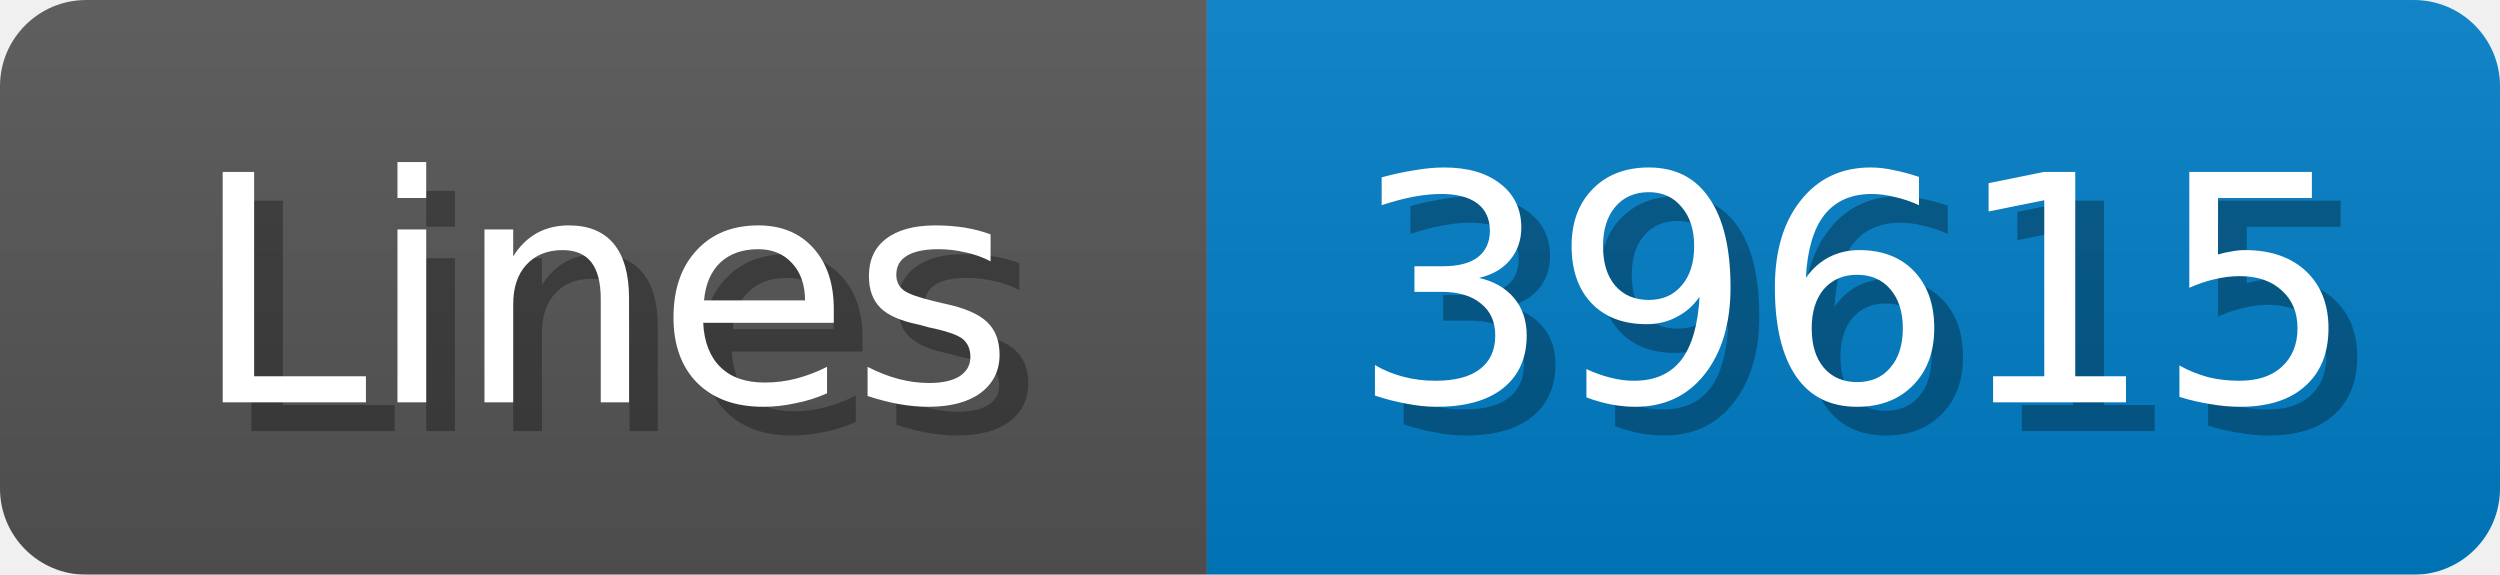
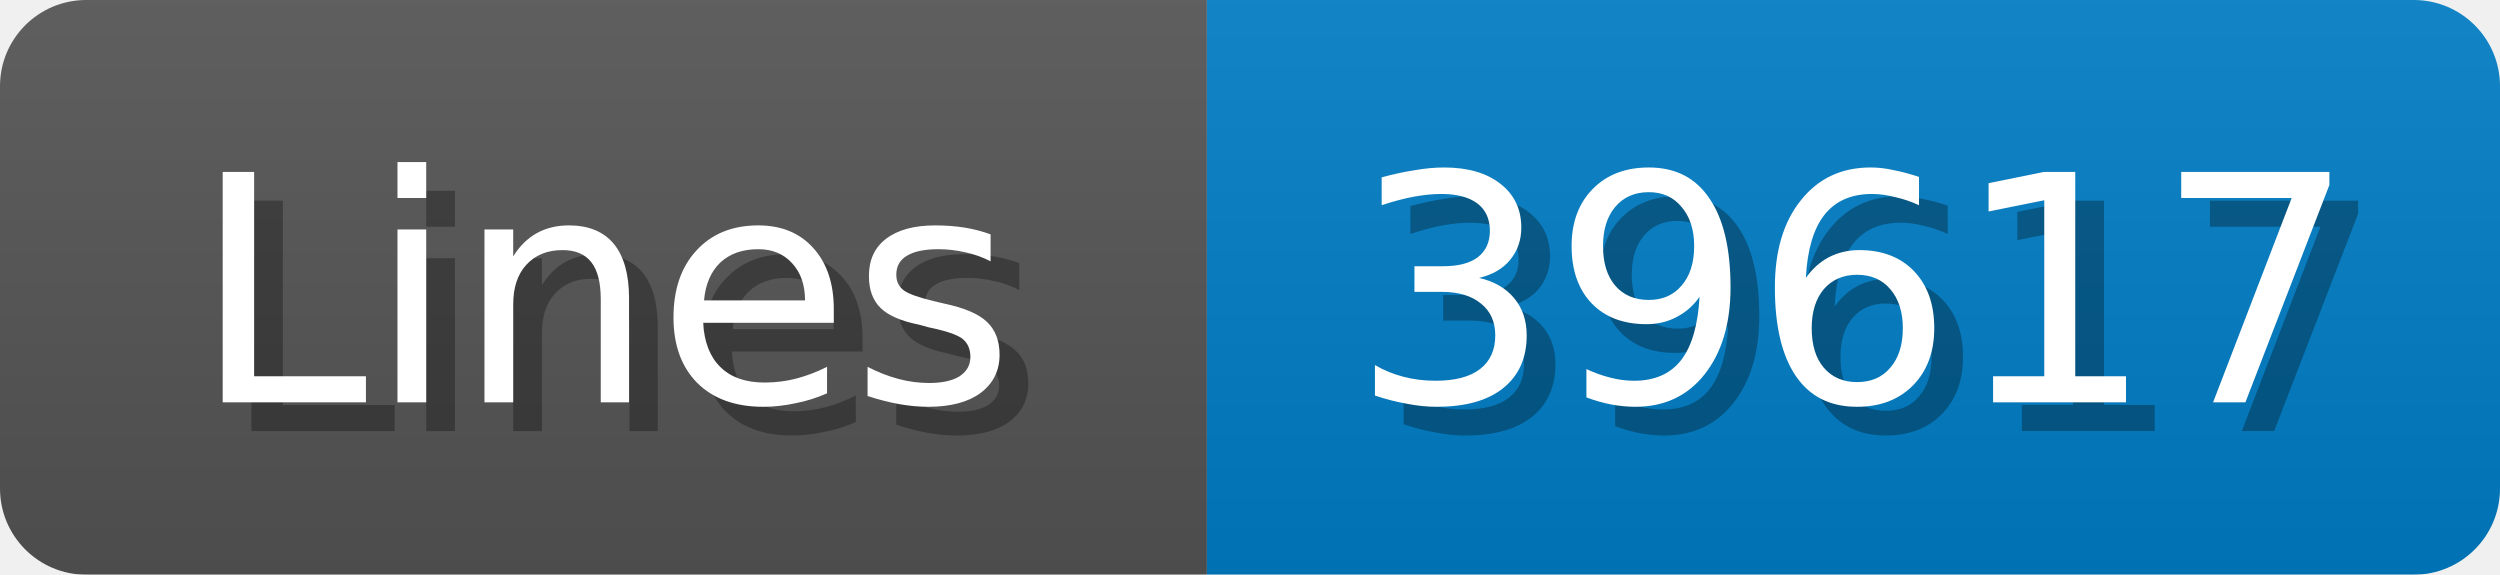
<svg xmlns="http://www.w3.org/2000/svg" width="87" height="20">
  <linearGradient id="b" x2="0" y2="100%">
    <stop offset="0" stop-color="#bbb" stop-opacity=".1" />
    <stop offset="1" stop-opacity=".1" />
  </linearGradient>
  <mask id="anybadge_1">
    <rect width="87" height="20" rx="3" fill="#fff" />
  </mask>
  <g mask="url(#anybadge_1)">
    <path fill="#555" d="M0 0h42v20H0z" />
    <path fill="#007ec6" d="M42 0h45v20H42z" />
    <path fill="url(#b)" d="M0 0h87v20H0z" />
  </g>
  <g fill="#fff" text-anchor="middle" font-family="DejaVu Sans,Verdana,Geneva,sans-serif" font-size="11">
    <text x="22.0" y="15" fill="#010101" fill-opacity=".3">Lines</text>
    <text x="21.0" y="14">Lines</text>
  </g>
  <g fill="#fff" text-anchor="middle" font-family="DejaVu Sans,Verdana,Geneva,sans-serif" font-size="11">
-     <text x="65.5" y="15" fill="#010101" fill-opacity=".3">39615</text>
-     <text x="64.5" y="14">39615</text>
+     <text x="65.5" y="15" fill="#010101" fill-opacity=".3">39617</text>
+     <text x="64.5" y="14">39617</text>
  </g>
</svg>
